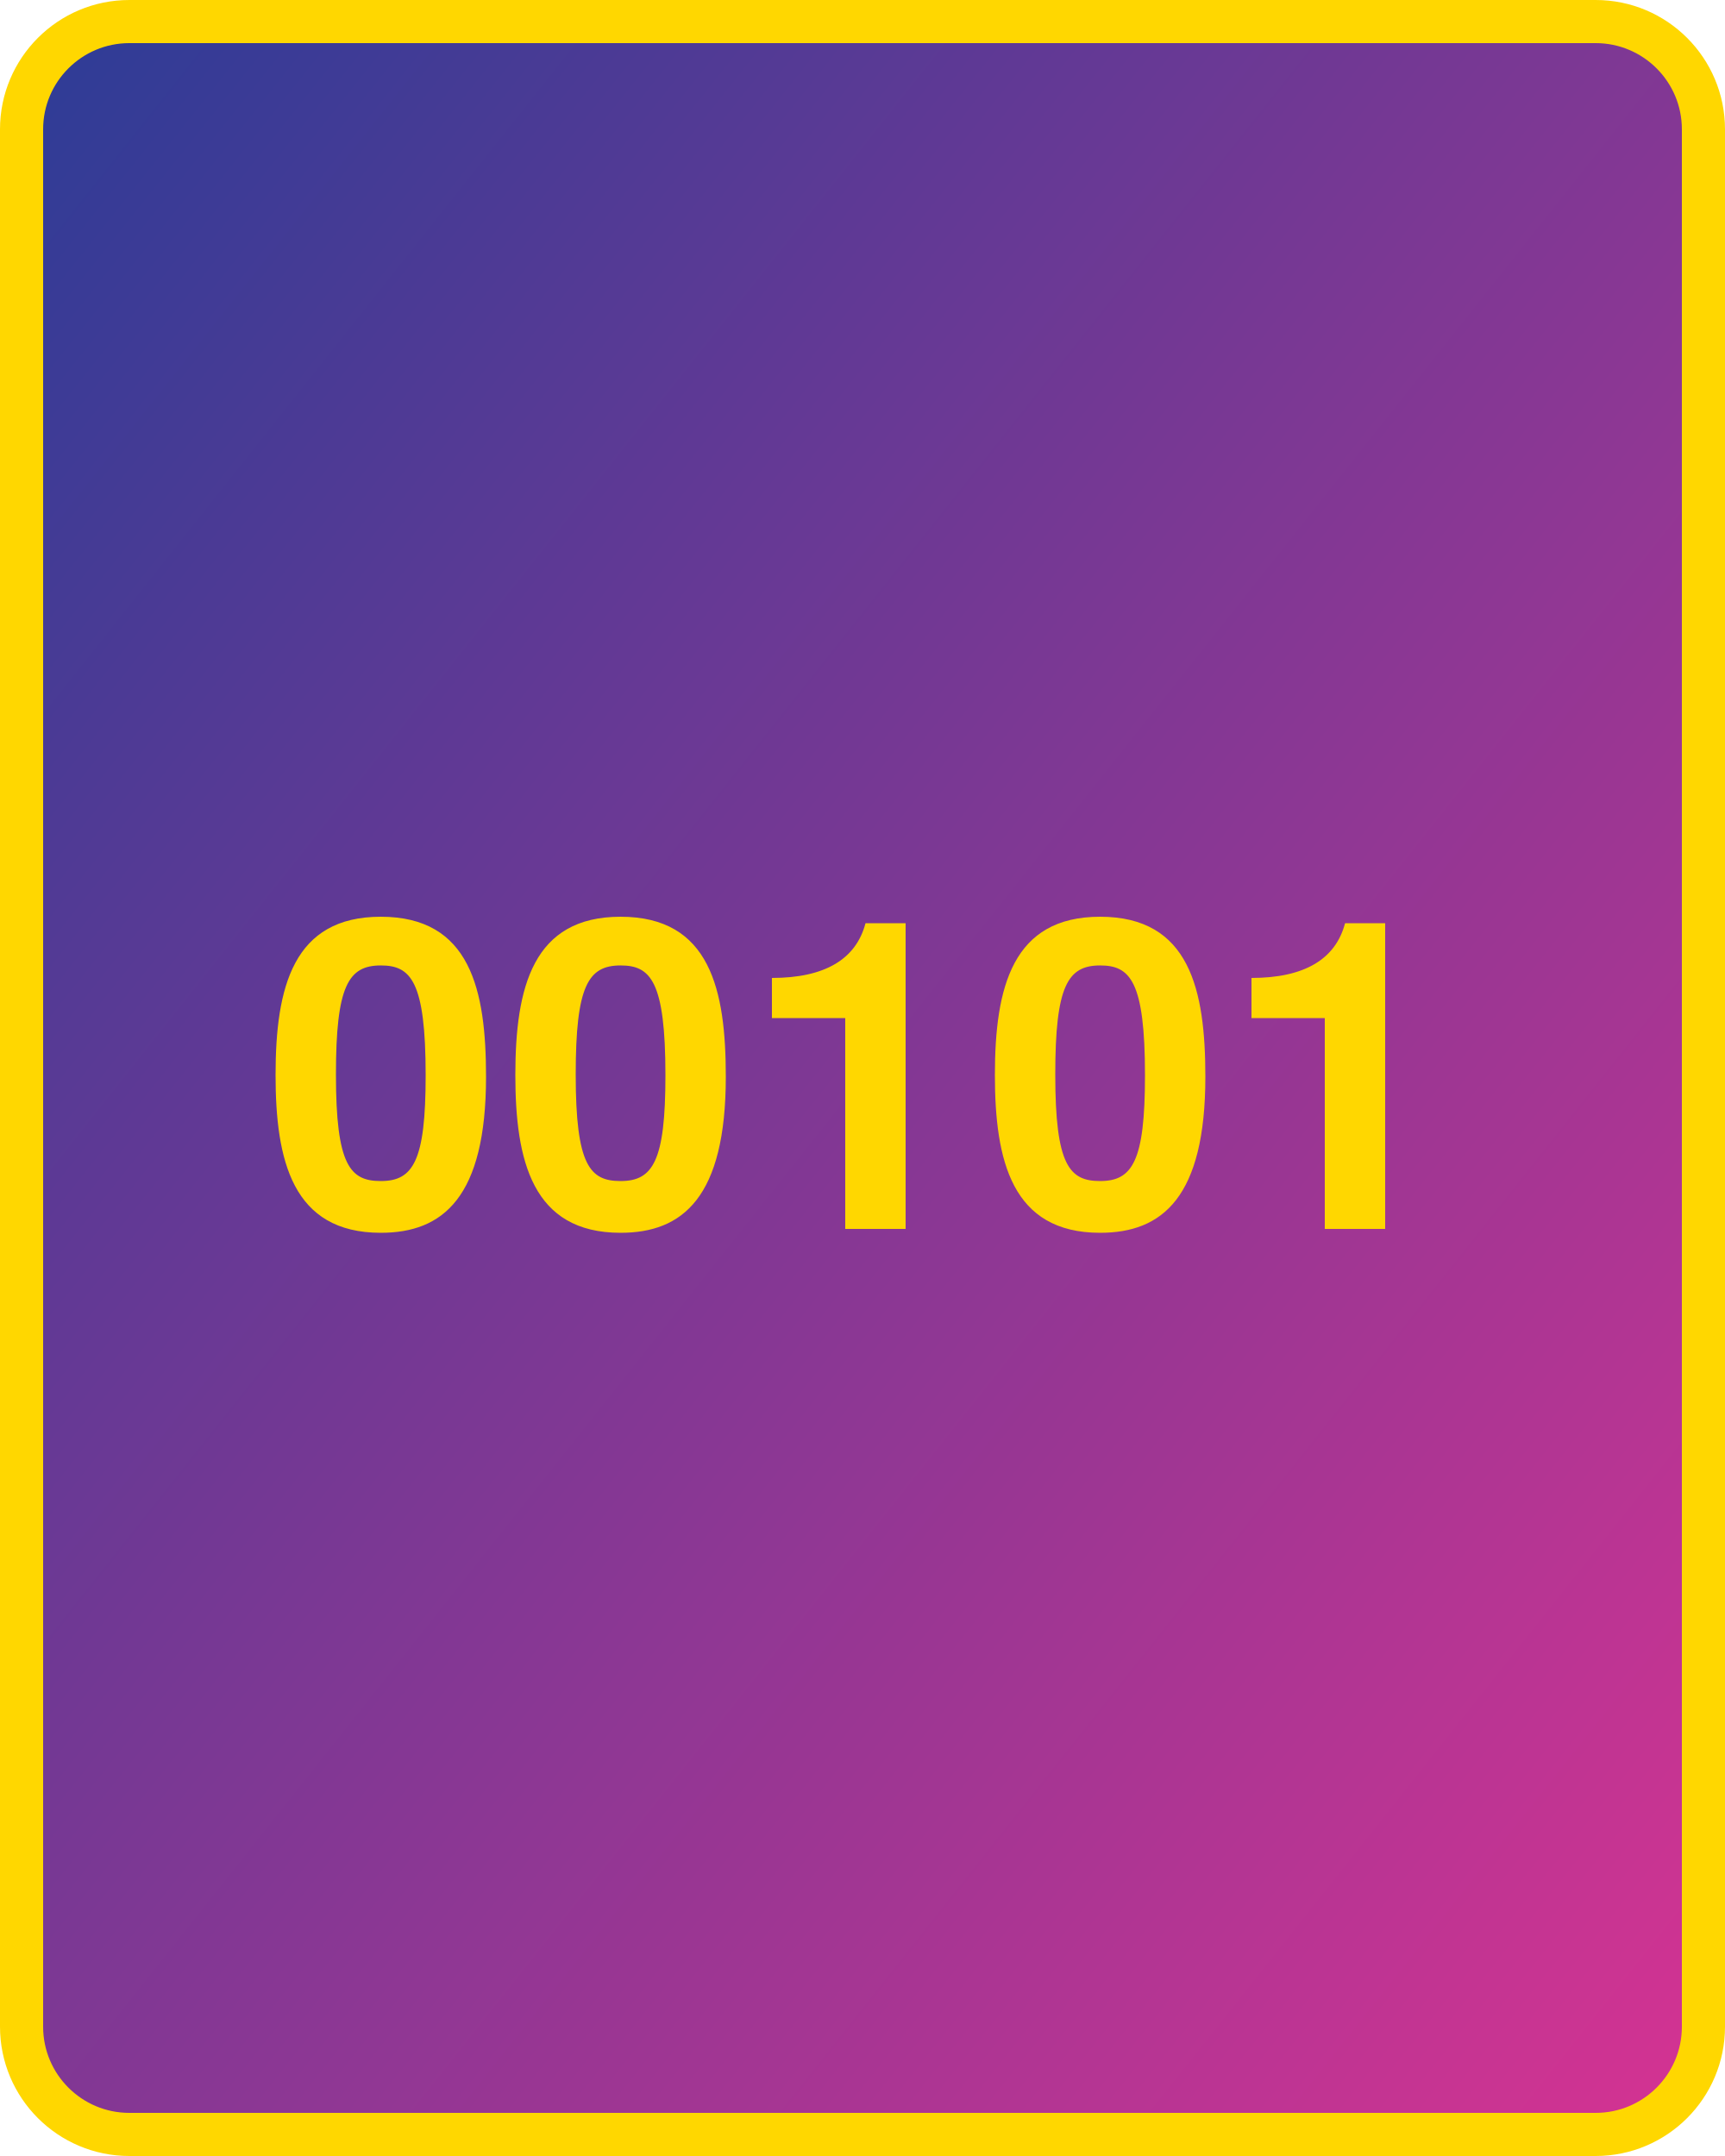
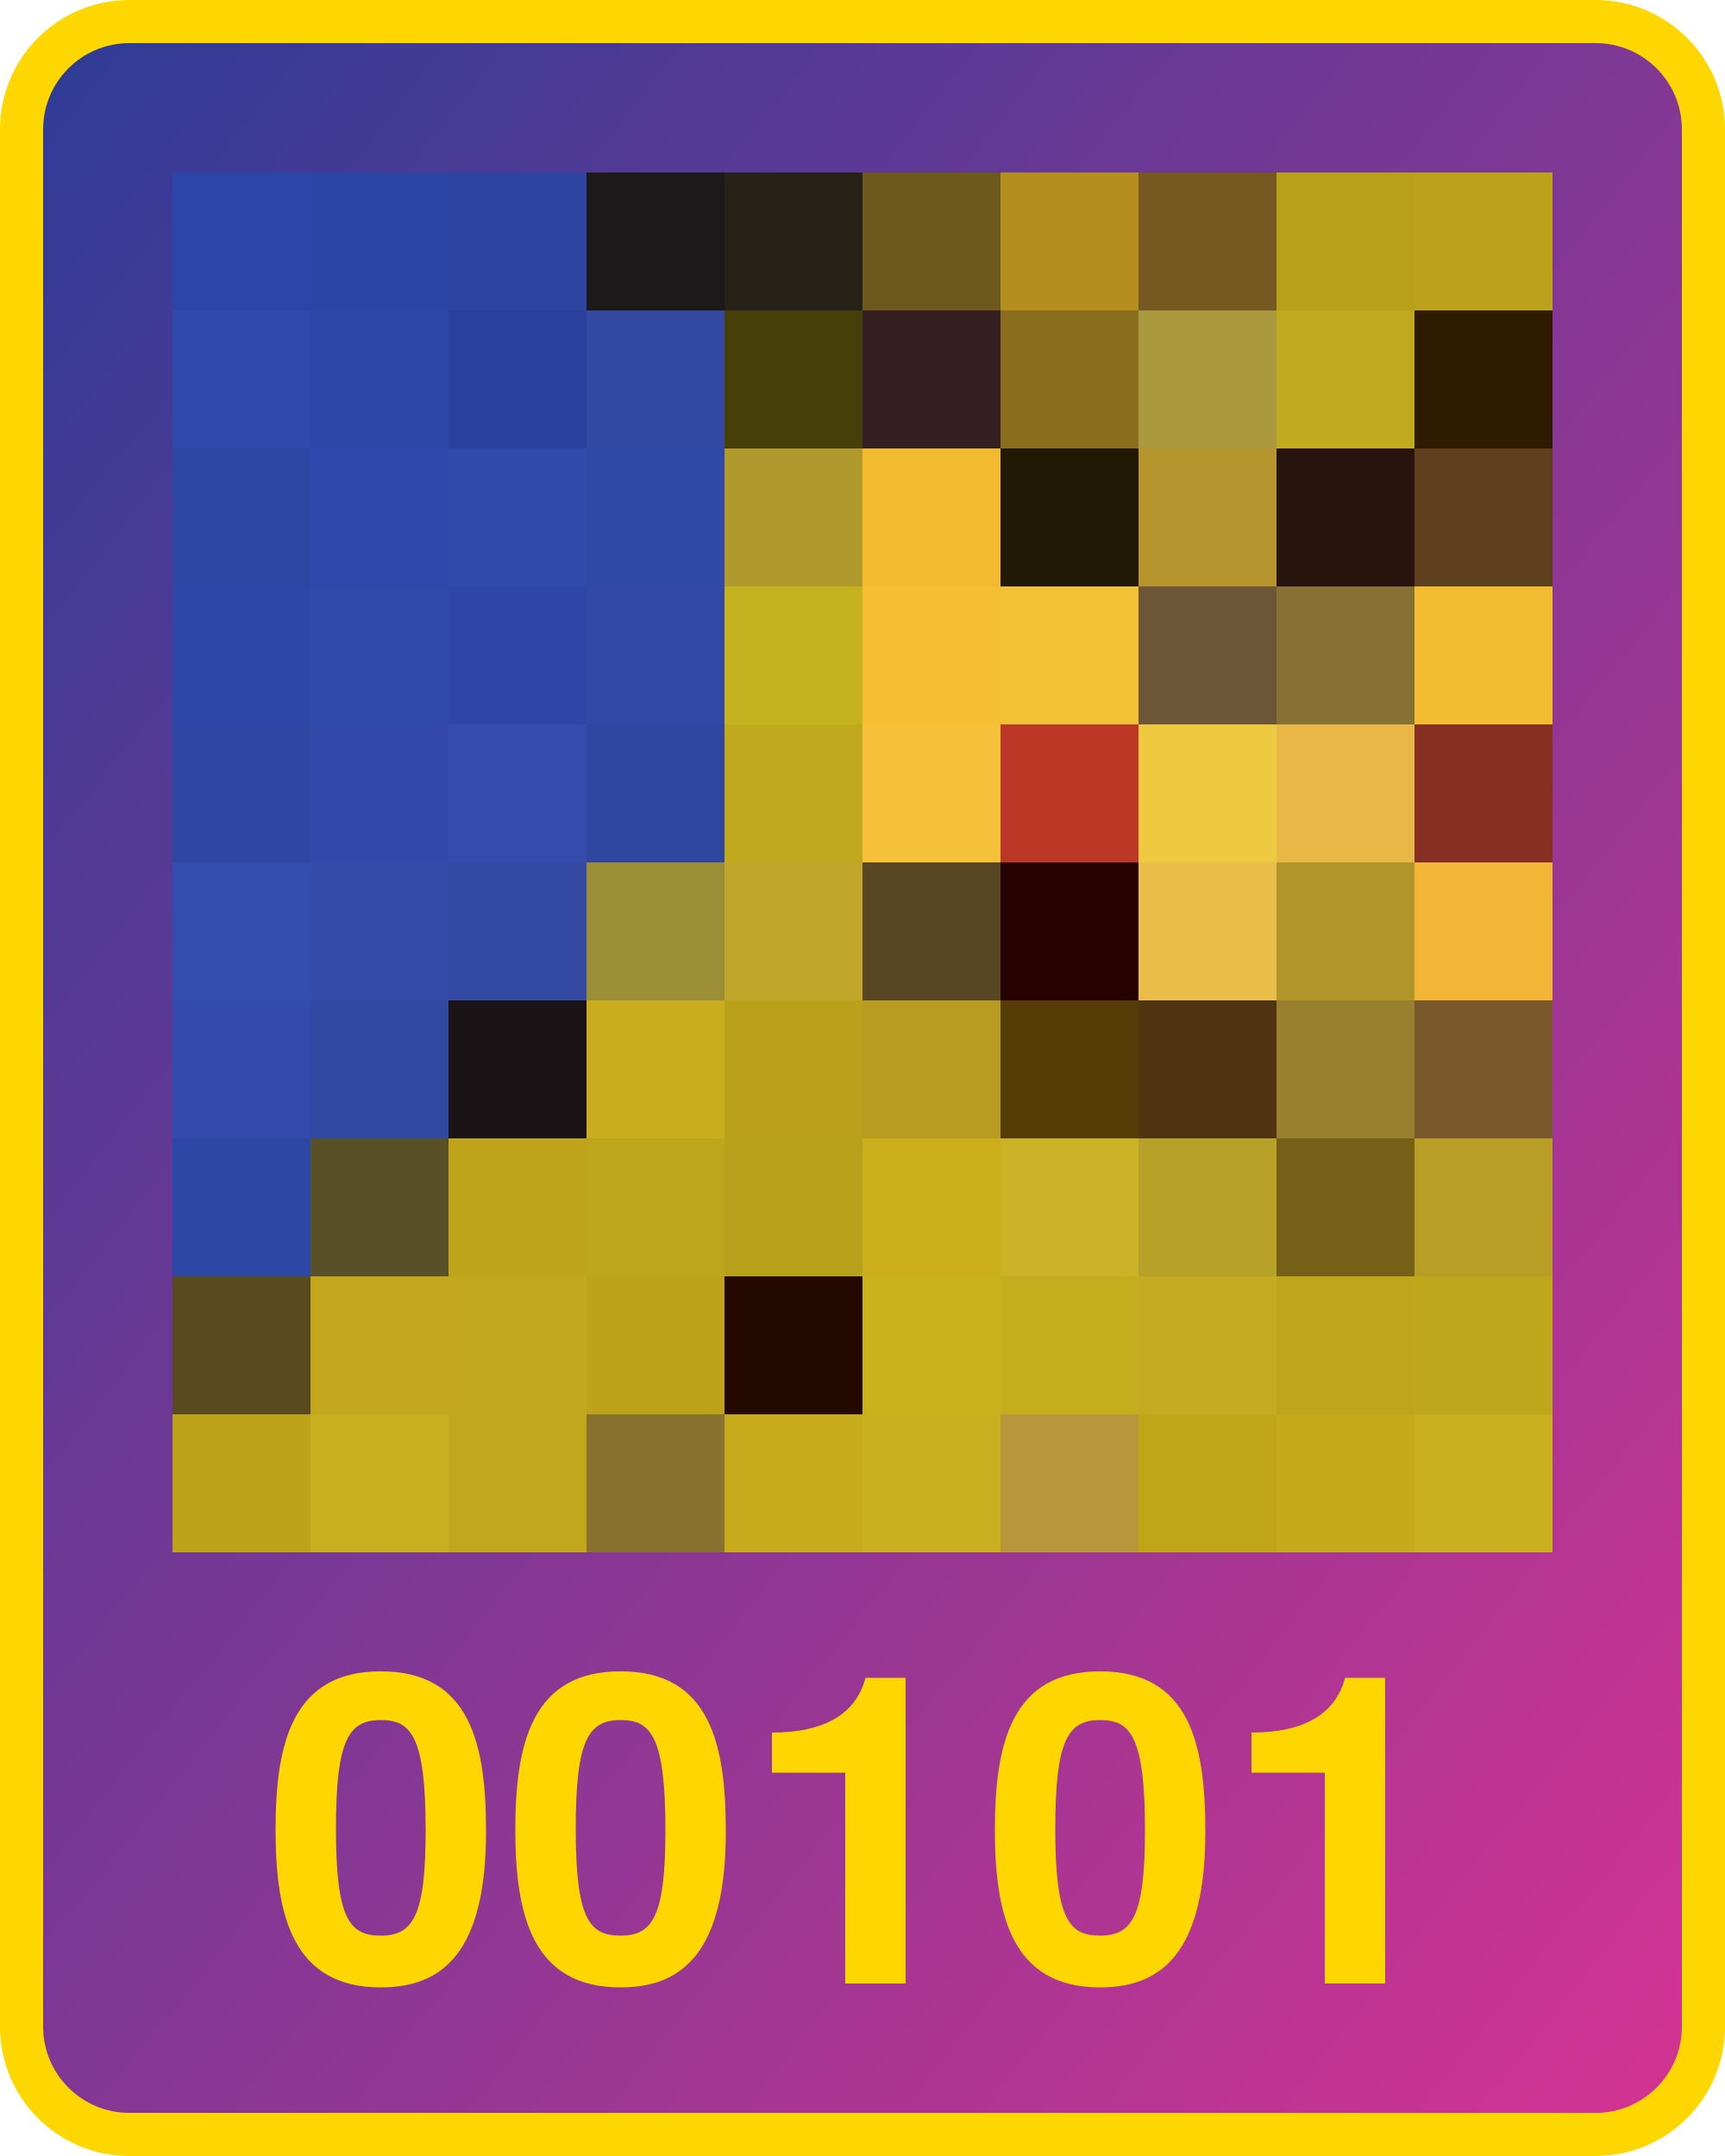
<svg xmlns="http://www.w3.org/2000/svg" width="800" height="1000">
  <defs>
    <linearGradient id="g" x1="0" x2="1" y1="0" y2="1">
      <stop offset="0%" stop-color="#2d3c96" />
      <stop offset="100%" stop-color="#d53392" />
    </linearGradient>
  </defs>
  <rect x="10" y="10" width="780" height="980" fill="url(#g)" rx="50" ry="50" stroke="gold" stroke-width="20" />
-   <text x="400" y="570" width="780" text-anchor="middle" style="font:bold 200px 'Helvetica Neue';fill:gold">00101</text>
+   <text x="400" y="920" width="780" text-anchor="middle" style="font:bold 200px 'Helvetica Neue';fill:gold">00101</text>
+   <g transform="translate(80 80) scale(64)">
+     <rect x="0" y="0" width="1" height="1" fill="#2c45aa" />
+     <rect x="0" y="1" width="1" height="1" fill="#3049ac" />
+     <rect x="0" y="2" width="1" height="1" fill="#2d45a3" />
+     <rect x="0" y="3" width="1" height="1" fill="#2d46a7" />
+     <rect x="0" y="4" width="1" height="1" fill="#2f46a2" />
+     <rect x="0" y="5" width="1" height="1" fill="#334cad" />
+     <rect x="0" y="6" width="1" height="1" fill="#344bad" />
+     <rect x="0" y="7" width="1" height="1" fill="#2c47a4" />
+     <rect x="0" y="8" width="1" height="1" fill="#594b1e" />
+     <rect x="0" y="9" width="1" height="1" fill="#bda21a" />
+     <rect x="1" y="0" width="1" height="1" fill="#2c44a3" />
+     <rect x="1" y="1" width="1" height="1" fill="#2d46a7" />
+     <rect x="1" y="2" width="1" height="1" fill="#2f47ad" />
+     <rect x="1" y="3" width="1" height="1" fill="#3149a8" />
+     <rect x="1" y="4" width="1" height="1" fill="#3348a9" />
+     <rect x="1" y="5" width="1" height="1" fill="#354ba7" />
+     <rect x="1" y="6" width="1" height="1" fill="#3249a2" />
+     <rect x="1" y="7" width="1" height="1" fill="#585026" />
+     <rect x="1" y="8" width="1" height="1" fill="#c4a71d" />
+     <rect x="1" y="9" width="1" height="1" fill="#c9ae20" />
+     <rect x="2" y="0" width="1" height="1" fill="#2d44a1" />
+     <rect x="2" y="1" width="1" height="1" fill="#2a409c" />
+     <rect x="2" y="2" width="1" height="1" fill="#324aab" />
+     <rect x="2" y="3" width="1" height="1" fill="#3046a6" />
+     <rect x="2" y="4" width="1" height="1" fill="#364bad" />
+     <rect x="2" y="5" width="1" height="1" fill="#344aa2" />
+     <rect x="2" y="6" width="1" height="1" fill="#1a1416" />
+     <rect x="2" y="7" width="1" height="1" fill="#bfa41b" />
+     <rect x="2" y="8" width="1" height="1" fill="#c3a81d" />
+     <rect x="2" y="9" width="1" height="1" fill="#c1a61e" />
+     <rect x="3" y="0" width="1" height="1" fill="#1c191b" />
+     <rect x="3" y="1" width="1" height="1" fill="#3348a0" />
+     <rect x="3" y="2" width="1" height="1" fill="#2e4aa4" />
+     <rect x="3" y="3" width="1" height="1" fill="#324aa6" />
+     <rect x="3" y="4" width="1" height="1" fill="#3047a0" />
+     <rect x="3" y="5" width="1" height="1" fill="#9b8e37" />
+     <rect x="3" y="6" width="1" height="1" fill="#c9ad1f" />
+     <rect x="3" y="7" width="1" height="1" fill="#bea61c" />
+     <rect x="3" y="8" width="1" height="1" fill="#bda21a" />
+     <rect x="3" y="9" width="1" height="1" fill="#897130" />
+     <rect x="4" y="0" width="1" height="1" fill="#262218" />
+     <rect x="4" y="1" width="1" height="1" fill="#473f09" />
+     <rect x="4" y="2" width="1" height="1" fill="#b09a2d" />
+     <rect x="4" y="3" width="1" height="1" fill="#c4b31f" />
+     <rect x="4" y="4" width="1" height="1" fill="#c1a91d" />
+     <rect x="4" y="5" width="1" height="1" fill="#c1a62c" />
+     <rect x="4" y="6" width="1" height="1" fill="#bba019" />
+     <rect x="4" y="7" width="1" height="1" fill="#b8a21b" />
+     <rect x="4" y="8" width="1" height="1" fill="#230900" />
+     <rect x="4" y="9" width="1" height="1" fill="#c7ab1d" />
+     <rect x="5" y="0" width="1" height="1" fill="#6d591e" />
+     <rect x="5" y="1" width="1" height="1" fill="#361f22" />
+     <rect x="5" y="2" width="1" height="1" fill="#f2ba2f" />
+     <rect x="5" y="3" width="1" height="1" fill="#f6be33" />
+     <rect x="5" y="4" width="1" height="1" fill="#f5c138" />
+     <rect x="5" y="5" width="1" height="1" fill="#594622" />
+     <rect x="5" y="6" width="1" height="1" fill="#b89c21" />
+     <rect x="5" y="7" width="1" height="1" fill="#ccae1d" />
+     <rect x="5" y="8" width="1" height="1" fill="#cbb11e" />
+     <rect x="5" y="9" width="1" height="1" fill="#caaf1e" />
+     <rect x="6" y="0" width="1" height="1" fill="#b48f1f" />
+     <rect x="6" y="1" width="1" height="1" fill="#896e1e" />
+     <rect x="6" y="2" width="1" height="1" fill="#221905" />
+     <rect x="6" y="3" width="1" height="1" fill="#f3c135" />
+     <rect x="6" y="4" width="1" height="1" fill="#bc3725" />
+     <rect x="6" y="5" width="1" height="1" fill="#260200" />
+     <rect x="6" y="6" width="1" height="1" fill="#553b06" />
+     <rect x="6" y="7" width="1" height="1" fill="#cbb226" />
+     <rect x="6" y="8" width="1" height="1" fill="#c4ae1e" />
+     <rect x="6" y="9" width="1" height="1" fill="#b8963b" />
+     <rect x="7" y="0" width="1" height="1" fill="#765921" />
+     <rect x="7" y="1" width="1" height="1" fill="#aa993f" />
+     <rect x="7" y="2" width="1" height="1" fill="#b6942e" />
+     <rect x="7" y="3" width="1" height="1" fill="#6b5738" />
+     <rect x="7" y="4" width="1" height="1" fill="#efca40" />
+     <rect x="7" y="5" width="1" height="1" fill="#ebbe4b" />
+     <rect x="7" y="6" width="1" height="1" fill="#4e3411" />
+     <rect x="7" y="7" width="1" height="1" fill="#b7a128" />
+     <rect x="7" y="8" width="1" height="1" fill="#c6aa21" />
+     <rect x="7" y="9" width="1" height="1" fill="#c1a519" />
+     <rect x="8" y="0" width="1" height="1" fill="#b8a018" />
+     <rect x="8" y="1" width="1" height="1" fill="#c0aa1e" />
+     <rect x="8" y="2" width="1" height="1" fill="#29140d" />
+     <rect x="8" y="3" width="1" height="1" fill="#887134" />
+     <rect x="8" y="4" width="1" height="1" fill="#e8b747" />
+     <rect x="8" y="5" width="1" height="1" fill="#b29528" />
+     <rect x="8" y="6" width="1" height="1" fill="#99802e" />
+     <rect x="8" y="7" width="1" height="1" fill="#766015" />
+     <rect x="8" y="8" width="1" height="1" fill="#bfa51a" />
+     <rect x="8" y="9" width="1" height="1" fill="#c6aa1c" />
+     <rect x="9" y="0" width="1" height="1" fill="#bca21a" />
+     <rect x="9" y="1" width="1" height="1" fill="#2e1b01" />
+     <rect x="9" y="2" width="1" height="1" fill="#5f401d" />
+     <rect x="9" y="3" width="1" height="1" fill="#f2bd32" />
+     <rect x="9" y="4" width="1" height="1" fill="#873021" />
+     <rect x="9" y="5" width="1" height="1" fill="#f1b538" />
+     <rect x="9" y="6" width="1" height="1" fill="#79592b" />
+     <rect x="9" y="7" width="1" height="1" fill="#b89e26" />
+     <rect x="9" y="8" width="1" height="1" fill="#bfa71b" />
+     <rect x="9" y="9" width="1" height="1" fill="#caaf1f" />
+   </g>
</svg>
